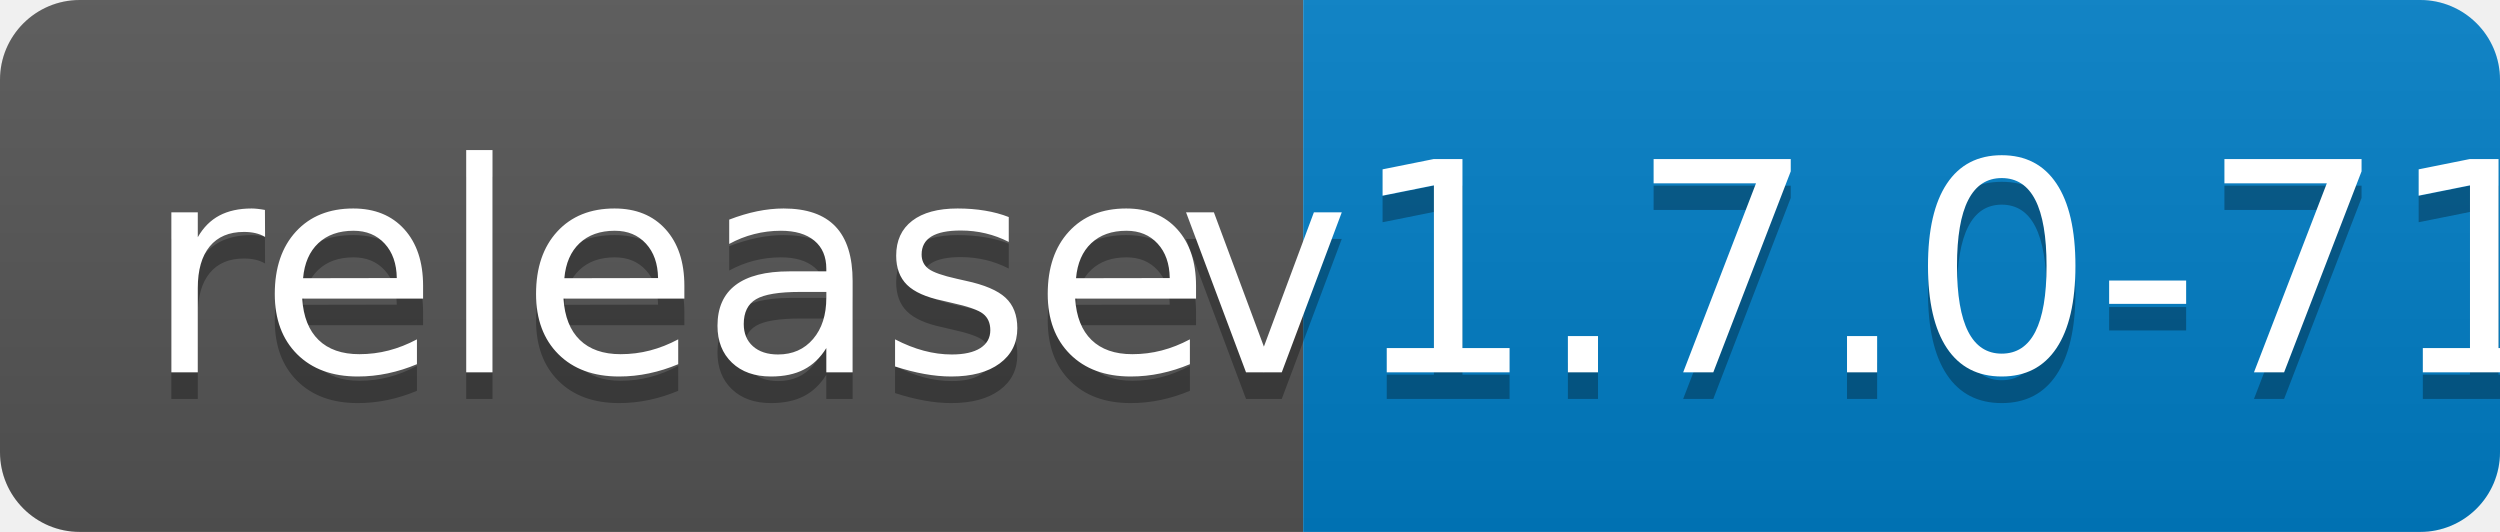
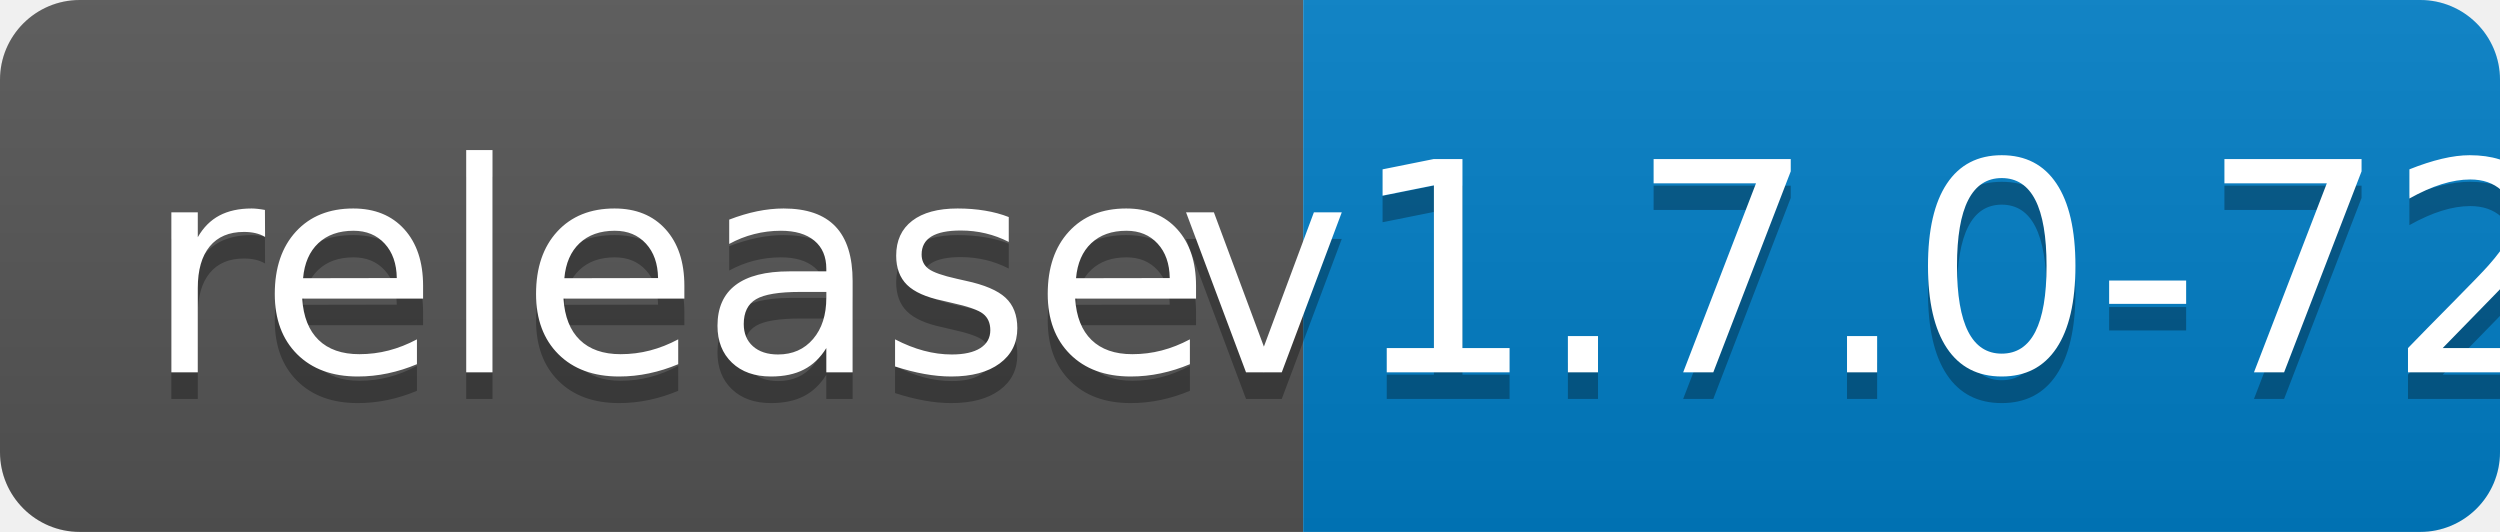
<svg xmlns="http://www.w3.org/2000/svg" width="94" height="20">
  <linearGradient id="b" x2="0" y2="100%">
    <stop offset="0" stop-color="#bbb" stop-opacity=".1" />
    <stop offset="1" stop-opacity=".1" />
  </linearGradient>
  <clipPath id="a">
    <rect width="94" height="20" rx="3" fill="#fff" />
  </clipPath>
  <g clip-path="url(#a)">
    <path fill="#555" d="M0 0h49v20H0z" />
    <path fill="#007ec6" d="M49 0h45v20H49z" />
    <path fill="url(#b)" d="M0 0h94v20H0z" />
  </g>
  <g fill="#fff" text-anchor="middle" font-family="DejaVu Sans,Verdana,Geneva,sans-serif" font-size="110">
    <text x="255" y="150" fill="#010101" fill-opacity=".3" transform="scale(.1)" textLength="390">release</text>
    <text x="255" y="140" transform="scale(.1)" textLength="390">release</text>
-     <text x="705" y="150" fill="#010101" fill-opacity=".3" transform="scale(.1)" textLength="350">v1.7.0-71</text>
-     <text x="705" y="140" transform="scale(.1)" textLength="350">v1.7.0-71</text>
+     <text x="705" y="150" fill="#010101" fill-opacity=".3" transform="scale(.1)" textLength="350">v1.7.0-72</text>
+     <text x="705" y="140" transform="scale(.1)" textLength="350">v1.7.0-72</text>
  </g>
</svg>
